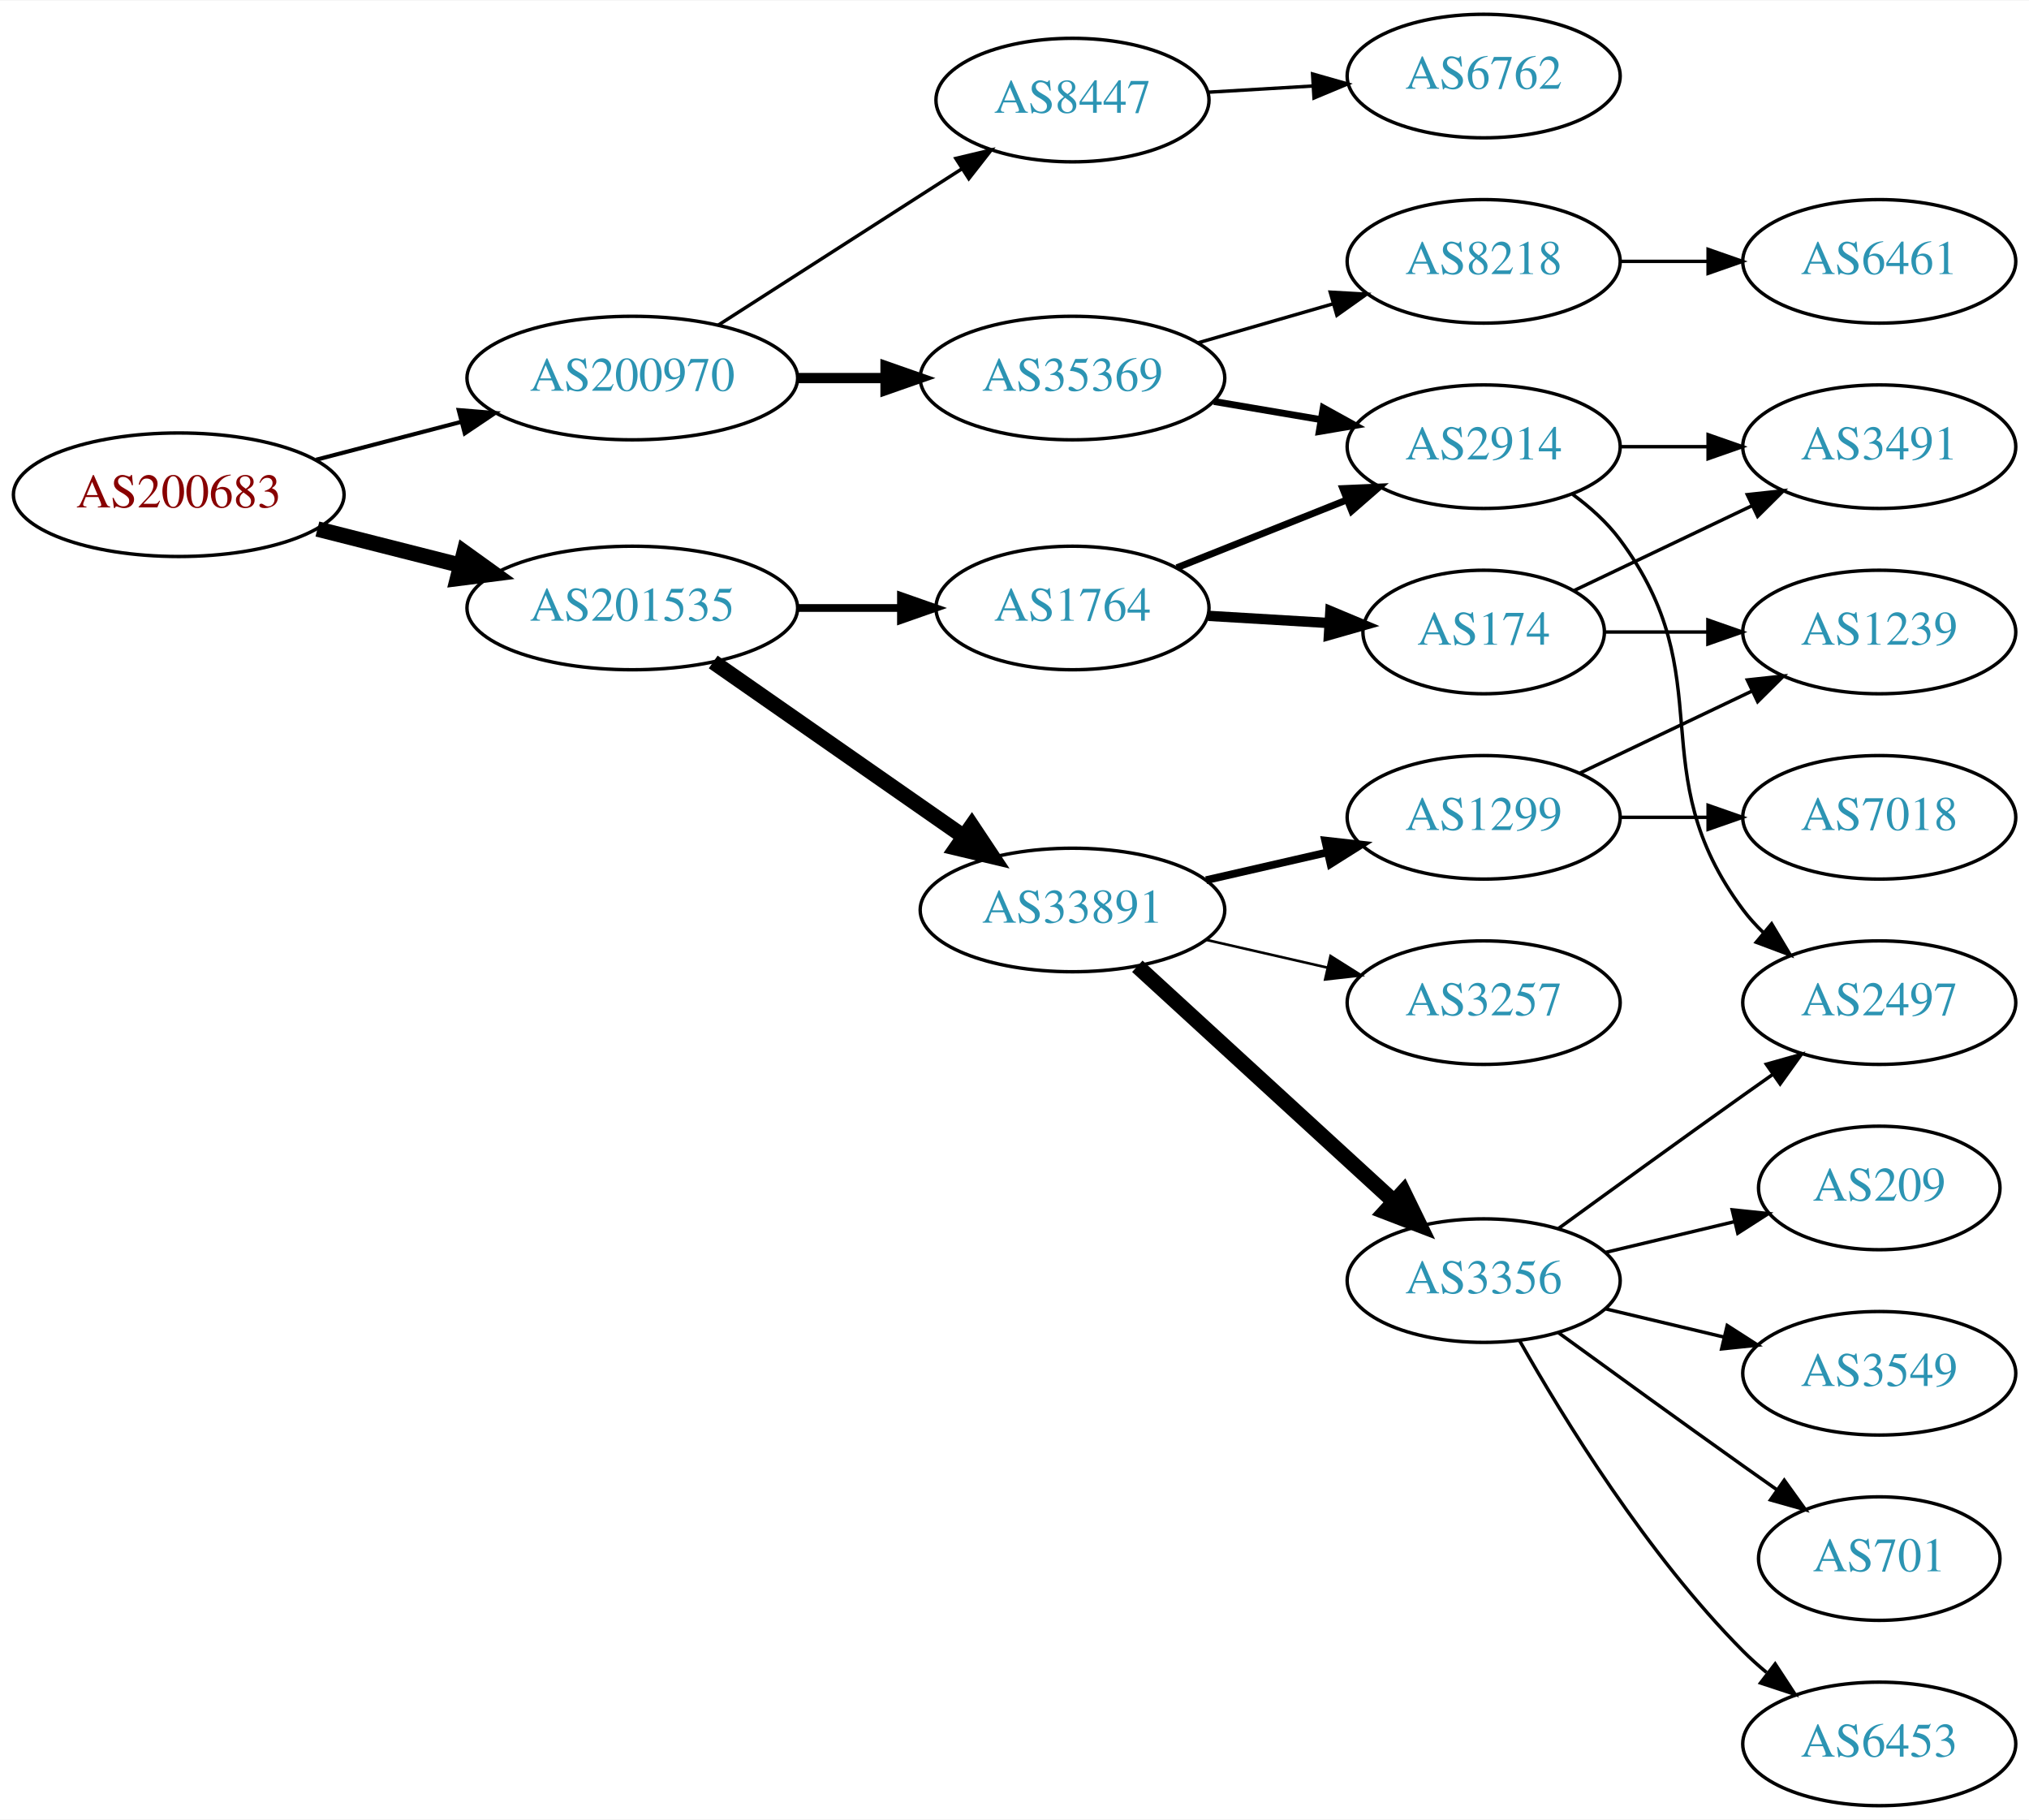
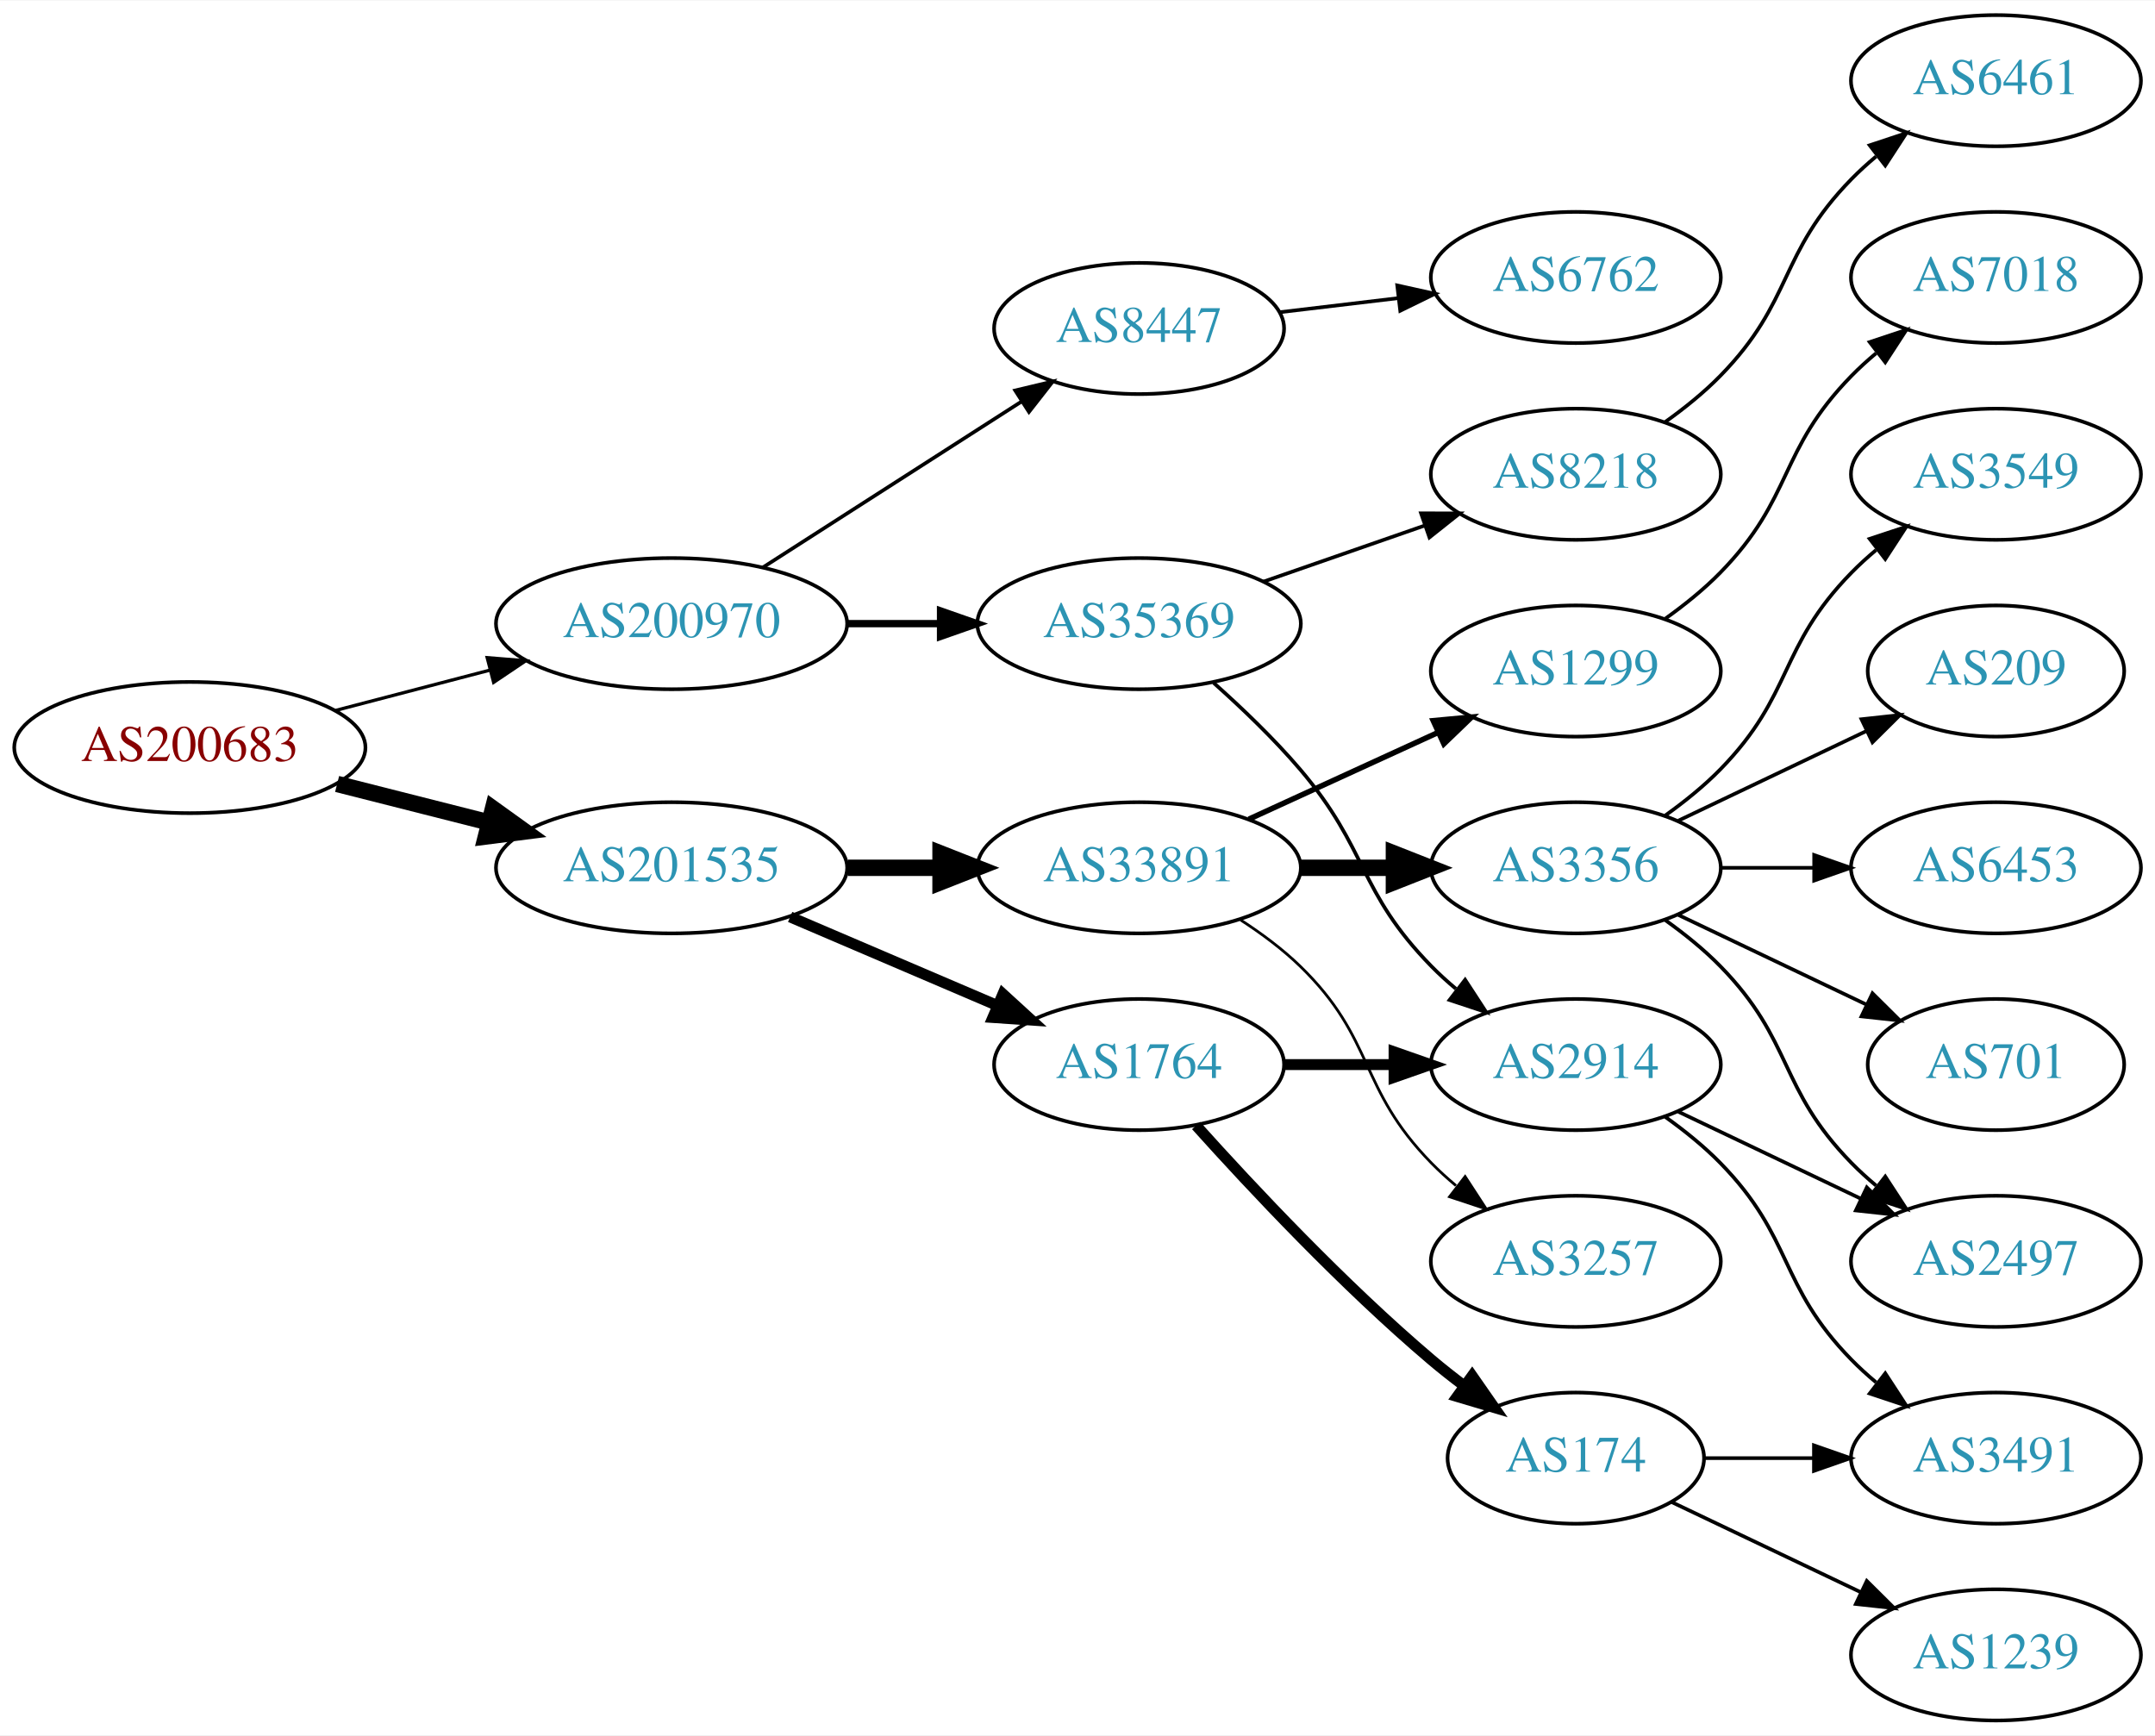
- <svg xmlns="http://www.w3.org/2000/svg" xmlns:xlink="http://www.w3.org/1999/xlink" width="591pt" height="530pt" viewBox="0.00 0.00 591.36 530.00">
-   <g id="graph0" class="graph" transform="scale(1 1) rotate(0) translate(4 526)">
-     <polygon fill="white" stroke="none" points="-4,4 -4,-526 587.361,-526 587.361,4 -4,4" />
+ <svg xmlns="http://www.w3.org/2000/svg" xmlns:xlink="http://www.w3.org/1999/xlink" width="591pt" height="476pt" viewBox="0.00 0.00 591.36 476.00">
+   <g id="graph0" class="graph" transform="scale(1 1) rotate(0) translate(4 472)">
+     <polygon fill="white" stroke="none" points="-4,4 -4,-472 587.361,-472 587.361,4 -4,4" />
    <g id="node1" class="node">
      <g id="a_node1">
        <a xlink:href="/asn/200683" xlink:title="AS200683 ~ Elektro Puehringer GmbH [AT]">
-           <ellipse fill="#ffffff" stroke="black" cx="48.096" cy="-382" rx="48.192" ry="18" />
-           <text text-anchor="middle" x="48.096" y="-378.3" font-family="Times,serif" font-size="14.00" fill="#880000">AS200683</text>
+           <ellipse fill="#ffffff" stroke="black" cx="48.096" cy="-267" rx="48.192" ry="18" />
+           <text text-anchor="middle" x="48.096" y="-263.3" font-family="Times,serif" font-size="14.00" fill="#880000">AS200683</text>
        </a>
      </g>
    </g>
    <g id="node2" class="node">
      <g id="a_node2">
        <a xlink:href="/asn/200970" xlink:title="AS200970 ~ Riepert Informationstechnologie OG [AT]">
-           <ellipse fill="#ffffff" stroke="black" cx="180.287" cy="-416" rx="48.192" ry="18" />
-           <text text-anchor="middle" x="180.287" y="-412.3" font-family="Times,serif" font-size="14.00" fill="#2c94b3">AS200970</text>
+           <ellipse fill="#ffffff" stroke="black" cx="180.287" cy="-301" rx="48.192" ry="18" />
+           <text text-anchor="middle" x="180.287" y="-297.3" font-family="Times,serif" font-size="14.00" fill="#2c94b3">AS200970</text>
        </a>
      </g>
    </g>
    <g id="edge1" class="edge">
-       <path fill="none" stroke="black" stroke-width="1.2" d="M88.157,-392.201C101.417,-395.664 116.402,-399.577 130.334,-403.216" />
-       <polygon fill="black" stroke="black" stroke-width="1.2" points="129.693,-406.666 140.253,-405.806 131.462,-399.893 129.693,-406.666" />
+       <path fill="none" stroke="black" stroke-width="0.9" d="M88.157,-277.201C101.417,-280.664 116.402,-284.577 130.334,-288.216" />
+       <polygon fill="black" stroke="black" stroke-width="0.9" points="129.693,-291.666 140.253,-290.806 131.462,-284.893 129.693,-291.666" />
    </g>
    <g id="node3" class="node">
      <g id="a_node3">
        <a xlink:href="/asn/201535" xlink:title="AS201535 ~ andom-tec [AT]">
-           <ellipse fill="#ffffff" stroke="black" cx="180.287" cy="-349" rx="48.192" ry="18" />
-           <text text-anchor="middle" x="180.287" y="-345.3" font-family="Times,serif" font-size="14.00" fill="#2c94b3">AS201535</text>
+           <ellipse fill="#ffffff" stroke="black" cx="180.287" cy="-234" rx="48.192" ry="18" />
+           <text text-anchor="middle" x="180.287" y="-230.3" font-family="Times,serif" font-size="14.00" fill="#2c94b3">AS201535</text>
        </a>
      </g>
    </g>
    <g id="edge2" class="edge">
-       <path fill="none" stroke="black" stroke-width="4.5" d="M88.511,-372.009C101.64,-368.682 116.428,-364.933 130.198,-361.443" />
-       <polygon fill="black" stroke="black" stroke-width="4.5" points="131.28,-365.231 140.006,-358.957 129.345,-357.597 131.28,-365.231" />
+       <path fill="none" stroke="black" stroke-width="4.5" d="M88.511,-257.009C101.64,-253.682 116.428,-249.933 130.198,-246.443" />
+       <polygon fill="black" stroke="black" stroke-width="4.5" points="131.28,-250.231 140.006,-243.957 129.345,-242.597 131.28,-250.231" />
    </g>
    <g id="node4" class="node">
      <g id="a_node4">
        <a xlink:href="/asn/35369" xlink:title="AS35369 ~ LINZAG-TELEKOM-AS [AT]">
-           <ellipse fill="#ffffff" stroke="black" cx="308.579" cy="-416" rx="44.393" ry="18" />
-           <text text-anchor="middle" x="308.579" y="-412.3" font-family="Times,serif" font-size="14.00" fill="#2c94b3">AS35369</text>
+           <ellipse fill="#ffffff" stroke="black" cx="308.579" cy="-301" rx="44.393" ry="18" />
+           <text text-anchor="middle" x="308.579" y="-297.3" font-family="Times,serif" font-size="14.00" fill="#2c94b3">AS35369</text>
        </a>
      </g>
    </g>
    <g id="edge3" class="edge">
-       <path fill="none" stroke="black" stroke-width="3" d="M228.673,-416C236.933,-416 245.578,-416 253.99,-416" />
-       <polygon fill="black" stroke="black" stroke-width="3" points="254.096,-419.5 264.096,-416 254.096,-412.5 254.096,-419.5" />
+       <path fill="none" stroke="black" stroke-width="2" d="M228.673,-301C236.933,-301 245.578,-301 253.99,-301" />
+       <polygon fill="black" stroke="black" stroke-width="2" points="254.096,-304.5 264.096,-301 254.096,-297.5 254.096,-304.5" />
    </g>
    <g id="node5" class="node">
      <g id="a_node5">
        <a xlink:href="/asn/8447" xlink:title="AS8447 ~ A1 Telekom Austria AG [AT]">
-           <ellipse fill="#ffffff" stroke="black" cx="308.579" cy="-497" rx="39.794" ry="18" />
-           <text text-anchor="middle" x="308.579" y="-493.3" font-family="Times,serif" font-size="14.00" fill="#2c94b3">AS8447</text>
+           <ellipse fill="#ffffff" stroke="black" cx="308.579" cy="-382" rx="39.794" ry="18" />
+           <text text-anchor="middle" x="308.579" y="-378.3" font-family="Times,serif" font-size="14.00" fill="#2c94b3">AS8447</text>
        </a>
      </g>
    </g>
    <g id="edge4" class="edge">
-       <path fill="none" stroke="black" d="M205.339,-431.426C225.467,-444.336 254.333,-462.849 276.263,-476.915" />
-       <polygon fill="black" stroke="black" points="274.584,-479.996 284.891,-482.449 278.363,-474.104 274.584,-479.996" />
-     </g>
-     <g id="node12" class="node">
-       <g id="a_node12">
+       <path fill="none" stroke="black" d="M205.339,-316.426C225.467,-329.336 254.333,-347.849 276.263,-361.915" />
+       <polygon fill="black" stroke="black" points="274.584,-364.996 284.891,-367.449 278.363,-359.104 274.584,-364.996" />
+     </g>
+     <g id="node10" class="node">
+       <g id="a_node10">
+         <a xlink:href="/asn/33891" xlink:title="AS33891 ~ CORE-BACKBONE GMBH GLOBAL NETWORK [DE]">
+           <ellipse fill="#ffffff" stroke="black" cx="308.579" cy="-234" rx="44.393" ry="18" />
+           <text text-anchor="middle" x="308.579" y="-230.3" font-family="Times,serif" font-size="14.00" fill="#2c94b3">AS33891</text>
+         </a>
+       </g>
+     </g>
+     <g id="edge9" class="edge">
+       <path fill="none" stroke="black" stroke-width="4.5" d="M228.673,-234C236.933,-234 245.578,-234 253.99,-234" />
+       <polygon fill="black" stroke="black" stroke-width="4.5" points="254.096,-237.938 264.096,-234 254.096,-230.063 254.096,-237.938" />
+     </g>
+     <g id="node11" class="node">
+       <g id="a_node11">
        <a xlink:href="/asn/1764" xlink:title="AS1764 ~ NEXTLAYER-AS [AT]">
-           <ellipse fill="#ffffff" stroke="black" cx="308.579" cy="-349" rx="39.794" ry="18" />
-           <text text-anchor="middle" x="308.579" y="-345.3" font-family="Times,serif" font-size="14.00" fill="#2c94b3">AS1764</text>
-         </a>
-       </g>
-     </g>
-     <g id="edge11" class="edge">
-       <path fill="none" stroke="black" stroke-width="2.25" d="M228.673,-349C238.439,-349 248.742,-349 258.565,-349" />
-       <polygon fill="black" stroke="black" stroke-width="2.25" points="258.584,-352.5 268.584,-349 258.584,-345.5 258.584,-352.5" />
-     </g>
-     <g id="node13" class="node">
-       <g id="a_node13">
-         <a xlink:href="/asn/33891" xlink:title="AS33891 ~ CORE-BACKBONE GMBH GLOBAL NETWORK [DE]">
-           <ellipse fill="#ffffff" stroke="black" cx="308.579" cy="-261" rx="44.393" ry="18" />
-           <text text-anchor="middle" x="308.579" y="-257.3" font-family="Times,serif" font-size="14.00" fill="#2c94b3">AS33891</text>
-         </a>
-       </g>
-     </g>
-     <g id="edge12" class="edge">
-       <path fill="none" stroke="black" stroke-width="4.5" d="M203.866,-333.267C224.249,-319.064 254.413,-298.046 276.963,-282.333" />
-       <polygon fill="black" stroke="black" stroke-width="4.5" points="279.242,-285.544 285.196,-276.596 274.74,-279.083 279.242,-285.544" />
+           <ellipse fill="#ffffff" stroke="black" cx="308.579" cy="-180" rx="39.794" ry="18" />
+           <text text-anchor="middle" x="308.579" y="-176.3" font-family="Times,serif" font-size="14.00" fill="#2c94b3">AS1764</text>
+         </a>
+       </g>
+     </g>
+     <g id="edge10" class="edge">
+       <path fill="none" stroke="black" stroke-width="3" d="M212.83,-220.513C229.967,-213.185 251.289,-204.069 269.363,-196.34" />
+       <polygon fill="black" stroke="black" stroke-width="3" points="271.205,-199.359 279.024,-192.21 268.453,-192.923 271.205,-199.359" />
    </g>
    <g id="node6" class="node">
      <g id="a_node6">
        <a xlink:href="/asn/2914" xlink:title="AS2914 ~ NTT America, Inc. [US]">
-           <ellipse fill="#ffffff" stroke="black" cx="428.422" cy="-396" rx="39.794" ry="18" />
-           <text text-anchor="middle" x="428.422" y="-392.3" font-family="Times,serif" font-size="14.00" fill="#2c94b3">AS2914</text>
+           <ellipse fill="#ffffff" stroke="black" cx="428.422" cy="-180" rx="39.794" ry="18" />
+           <text text-anchor="middle" x="428.422" y="-176.3" font-family="Times,serif" font-size="14.00" fill="#2c94b3">AS2914</text>
        </a>
      </g>
    </g>
    <g id="edge5" class="edge">
-       <path fill="none" stroke="black" stroke-width="2" d="M349.804,-409.173C359.806,-407.476 370.609,-405.642 380.885,-403.898" />
-       <polygon fill="black" stroke="black" stroke-width="2" points="381.664,-407.316 390.937,-402.192 380.493,-400.415 381.664,-407.316" />
+       <path fill="none" stroke="black" d="M329.018,-284.774C336.807,-277.832 345.614,-269.401 352.775,-261 371.487,-239.049 368.603,-227.617 388.775,-207 390.868,-204.861 393.151,-202.782 395.528,-200.79" />
+       <polygon fill="black" stroke="black" points="398.046,-203.268 403.828,-194.389 393.771,-197.725 398.046,-203.268" />
    </g>
    <g id="node7" class="node">
      <g id="a_node7">
        <a xlink:href="/asn/8218" xlink:title="AS8218 ~ legacy Neotelecoms [FR]">
-           <ellipse fill="#ffffff" stroke="black" cx="428.422" cy="-450" rx="39.794" ry="18" />
-           <text text-anchor="middle" x="428.422" y="-446.3" font-family="Times,serif" font-size="14.00" fill="#2c94b3">AS8218</text>
+           <ellipse fill="#ffffff" stroke="black" cx="428.422" cy="-342" rx="39.794" ry="18" />
+           <text text-anchor="middle" x="428.422" y="-338.3" font-family="Times,serif" font-size="14.00" fill="#2c94b3">AS8218</text>
        </a>
      </g>
    </g>
    <g id="edge6" class="edge">
-       <path fill="none" stroke="black" d="M345.255,-426.293C357.671,-429.876 371.727,-433.931 384.658,-437.662" />
-       <polygon fill="black" stroke="black" points="383.703,-441.029 394.281,-440.438 385.643,-434.303 383.703,-441.029" />
-     </g>
-     <g id="node11" class="node">
-       <g id="a_node11">
-         <a xlink:href="/asn/6762" xlink:title="AS6762 ~ TELECOM ITALIA SPARKLE S.p.A. [IT]">
-           <ellipse fill="#ffffff" stroke="black" cx="428.422" cy="-504" rx="39.794" ry="18" />
-           <text text-anchor="middle" x="428.422" y="-500.3" font-family="Times,serif" font-size="14.00" fill="#2c94b3">AS6762</text>
-         </a>
-       </g>
-     </g>
-     <g id="edge10" class="edge">
-       <path fill="none" stroke="black" d="M348.165,-499.292C357.932,-499.872 368.548,-500.503 378.742,-501.108" />
-       <polygon fill="black" stroke="black" points="378.559,-504.604 388.749,-501.703 378.974,-497.616 378.559,-504.604" />
+       <path fill="none" stroke="black" d="M342.718,-312.53C356.436,-317.302 372.475,-322.883 386.885,-327.896" />
+       <polygon fill="black" stroke="black" points="385.956,-331.279 396.551,-331.26 388.257,-324.668 385.956,-331.279" />
    </g>
    <g id="node8" class="node">
      <g id="a_node8">
+         <a xlink:href="/asn/6762" xlink:title="AS6762 ~ TELECOM ITALIA SPARKLE S.p.A. [IT]">
+           <ellipse fill="#ffffff" stroke="black" cx="428.422" cy="-396" rx="39.794" ry="18" />
+           <text text-anchor="middle" x="428.422" y="-392.3" font-family="Times,serif" font-size="14.00" fill="#2c94b3">AS6762</text>
+         </a>
+       </g>
+     </g>
+     <g id="edge7" class="edge">
+       <path fill="none" stroke="black" d="M347.189,-386.468C357.5,-387.693 368.818,-389.038 379.618,-390.321" />
+       <polygon fill="black" stroke="black" points="379.421,-393.822 389.765,-391.526 380.247,-386.871 379.421,-393.822" />
+     </g>
+     <g id="node19" class="node">
+       <g id="a_node19">
        <a xlink:href="/asn/2497" xlink:title="AS2497 ~ Internet Initiative Japan Inc. [JP]">
-           <ellipse fill="#ffffff" stroke="black" cx="543.715" cy="-234" rx="39.794" ry="18" />
-           <text text-anchor="middle" x="543.715" y="-230.3" font-family="Times,serif" font-size="14.00" fill="#2c94b3">AS2497</text>
-         </a>
-       </g>
-     </g>
-     <g id="edge7" class="edge">
-       <path fill="none" stroke="black" d="M454.352,-382.118C459.428,-378.389 464.346,-373.984 468.068,-369 498.339,-328.458 473.797,-301.542 504.068,-261 505.813,-258.664 507.82,-256.455 509.983,-254.383" />
-       <polygon fill="black" stroke="black" points="512.343,-256.973 517.784,-247.882 507.861,-251.595 512.343,-256.973" />
+           <ellipse fill="#ffffff" stroke="black" cx="543.715" cy="-126" rx="39.794" ry="18" />
+           <text text-anchor="middle" x="543.715" y="-122.3" font-family="Times,serif" font-size="14.00" fill="#2c94b3">AS2497</text>
+         </a>
+       </g>
+     </g>
+     <g id="edge25" class="edge">
+       <path fill="none" stroke="black" d="M456.558,-167.066C471.552,-159.919 490.373,-150.948 506.596,-143.215" />
+       <polygon fill="black" stroke="black" points="508.278,-146.291 515.799,-138.829 505.266,-139.972 508.278,-146.291" />
+     </g>
+     <g id="node21" class="node">
+       <g id="a_node21">
+         <a xlink:href="/asn/3491" xlink:title="AS3491 ~ PCCW Global, Inc. [US]">
+           <ellipse fill="#ffffff" stroke="black" cx="543.715" cy="-72" rx="39.794" ry="18" />
+           <text text-anchor="middle" x="543.715" y="-68.3" font-family="Times,serif" font-size="14.00" fill="#2c94b3">AS3491</text>
+         </a>
+       </g>
+     </g>
+     <g id="edge24" class="edge">
+       <path fill="none" stroke="black" d="M453.016,-165.611C458.272,-161.852 463.603,-157.563 468.068,-153 488.24,-132.383 483.896,-119.617 504.068,-99 506.161,-96.861 508.444,-94.782 510.821,-92.79" />
+       <polygon fill="black" stroke="black" points="513.339,-95.268 519.121,-86.389 509.064,-89.725 513.339,-95.268" />
    </g>
    <g id="node9" class="node">
      <g id="a_node9">
-         <a xlink:href="/asn/3491" xlink:title="AS3491 ~ PCCW Global, Inc. [US]">
-           <ellipse fill="#ffffff" stroke="black" cx="543.715" cy="-396" rx="39.794" ry="18" />
-           <text text-anchor="middle" x="543.715" y="-392.3" font-family="Times,serif" font-size="14.00" fill="#2c94b3">AS3491</text>
-         </a>
-       </g>
-     </g>
-     <g id="edge8" class="edge">
-       <path fill="none" stroke="black" d="M468.094,-396C476.297,-396 485.061,-396 493.593,-396" />
-       <polygon fill="black" stroke="black" points="493.832,-399.5 503.832,-396 493.832,-392.5 493.832,-399.5" />
-     </g>
-     <g id="node10" class="node">
-       <g id="a_node10">
        <a xlink:href="/asn/6461" xlink:title="AS6461 ~ Zayo Bandwidth [US]">
          <ellipse fill="#ffffff" stroke="black" cx="543.715" cy="-450" rx="39.794" ry="18" />
          <text text-anchor="middle" x="543.715" y="-446.3" font-family="Times,serif" font-size="14.00" fill="#2c94b3">AS6461</text>
        </a>
      </g>
    </g>
-     <g id="edge9" class="edge">
-       <path fill="none" stroke="black" d="M468.094,-450C476.297,-450 485.061,-450 493.593,-450" />
-       <polygon fill="black" stroke="black" points="493.832,-453.5 503.832,-450 493.832,-446.5 493.832,-453.5" />
-     </g>
-     <g id="edge13" class="edge">
-       <path fill="none" stroke="black" stroke-width="2" d="M339.012,-360.739C353.916,-366.683 372.212,-373.98 388.285,-380.391" />
-       <polygon fill="black" stroke="black" stroke-width="2" points="387.371,-383.794 397.956,-384.248 389.964,-377.292 387.371,-383.794" />
-     </g>
-     <g id="node14" class="node">
-       <g id="a_node14">
-         <a xlink:href="/asn/174" xlink:title="AS174 ~ Cogent Communications [US]">
-           <ellipse fill="#ffffff" stroke="black" cx="428.422" cy="-342" rx="35.194" ry="18" />
-           <text text-anchor="middle" x="428.422" y="-338.3" font-family="Times,serif" font-size="14.00" fill="#2c94b3">AS174</text>
-         </a>
-       </g>
-     </g>
-     <g id="edge14" class="edge">
-       <path fill="none" stroke="black" stroke-width="3" d="M348.165,-346.708C359.369,-346.042 371.69,-345.311 383.21,-344.626" />
-       <polygon fill="black" stroke="black" stroke-width="3" points="383.735,-348.101 393.51,-344.014 383.32,-341.114 383.735,-348.101" />
-     </g>
-     <g id="node15" class="node">
-       <g id="a_node15">
+     <g id="edge8" class="edge">
+       <path fill="none" stroke="black" d="M453.016,-356.389C458.272,-360.148 463.603,-364.437 468.068,-369 488.24,-389.617 483.896,-402.383 504.068,-423 506.161,-425.139 508.444,-427.218 510.821,-429.21" />
+       <polygon fill="black" stroke="black" points="509.064,-432.275 519.121,-435.611 513.339,-426.732 509.064,-432.275" />
+     </g>
+     <g id="node12" class="node">
+       <g id="a_node12">
        <a xlink:href="/asn/3356" xlink:title="AS3356 ~ Level 3 Parent, LLC [US]">
-           <ellipse fill="#ffffff" stroke="black" cx="428.422" cy="-153" rx="39.794" ry="18" />
-           <text text-anchor="middle" x="428.422" y="-149.3" font-family="Times,serif" font-size="14.00" fill="#2c94b3">AS3356</text>
-         </a>
-       </g>
-     </g>
-     <g id="edge15" class="edge">
-       <path fill="none" stroke="black" stroke-width="4.5" d="M327.477,-244.597C347.405,-226.333 379.762,-196.678 402.24,-176.079" />
-       <polygon fill="black" stroke="black" stroke-width="4.5" points="405.03,-178.863 409.742,-169.203 399.709,-173.057 405.03,-178.863" />
-     </g>
-     <g id="node16" class="node">
-       <g id="a_node16">
+           <ellipse fill="#ffffff" stroke="black" cx="428.422" cy="-234" rx="39.794" ry="18" />
+           <text text-anchor="middle" x="428.422" y="-230.3" font-family="Times,serif" font-size="14.00" fill="#2c94b3">AS3356</text>
+         </a>
+       </g>
+     </g>
+     <g id="edge11" class="edge">
+       <path fill="none" stroke="black" stroke-width="4.5" d="M352.79,-234C361.103,-234 369.865,-234 378.348,-234" />
+       <polygon fill="black" stroke="black" stroke-width="4.5" points="378.506,-237.938 388.506,-234 378.506,-230.063 378.506,-237.938" />
+     </g>
+     <g id="node13" class="node">
+       <g id="a_node13">
        <a xlink:href="/asn/1299" xlink:title="AS1299 ~ Telia Carrier [EU]">
          <ellipse fill="#ffffff" stroke="black" cx="428.422" cy="-288" rx="39.794" ry="18" />
          <text text-anchor="middle" x="428.422" y="-284.3" font-family="Times,serif" font-size="14.00" fill="#2c94b3">AS1299</text>
        </a>
      </g>
    </g>
-     <g id="edge16" class="edge">
-       <path fill="none" stroke="black" stroke-width="2.25" d="M347.514,-269.692C358.754,-272.267 371.167,-275.111 382.79,-277.774" />
-       <polygon fill="black" stroke="black" stroke-width="2.25" points="382.223,-281.235 392.752,-280.057 383.786,-274.412 382.223,-281.235" />
+     <g id="edge12" class="edge">
+       <path fill="none" stroke="black" stroke-width="1.5" d="M338.709,-247.348C354.32,-254.502 373.717,-263.391 390.39,-271.03" />
+       <polygon fill="black" stroke="black" stroke-width="1.5" points="389.293,-274.378 399.842,-275.362 392.209,-268.014 389.293,-274.378" />
+     </g>
+     <g id="node14" class="node">
+       <g id="a_node14">
+         <a xlink:href="/asn/3257" xlink:title="AS3257 ~ GTT [DE]">
+           <ellipse fill="#ffffff" stroke="black" cx="428.422" cy="-126" rx="39.794" ry="18" />
+           <text text-anchor="middle" x="428.422" y="-122.3" font-family="Times,serif" font-size="14.00" fill="#2c94b3">AS3257</text>
+         </a>
+       </g>
+     </g>
+     <g id="edge13" class="edge">
+       <path fill="none" stroke="black" stroke-width="0.75" d="M336.463,-219.671C342.187,-215.964 347.953,-211.682 352.775,-207 373.468,-186.906 368.603,-173.617 388.775,-153 390.868,-150.861 393.151,-148.782 395.528,-146.79" />
+       <polygon fill="black" stroke="black" stroke-width="0.75" points="398.046,-149.268 403.828,-140.389 393.771,-143.725 398.046,-149.268" />
+     </g>
+     <g id="edge20" class="edge">
+       <path fill="none" stroke="black" stroke-width="3" d="M348.492,-180C358.045,-180 368.395,-180 378.357,-180" />
+       <polygon fill="black" stroke="black" stroke-width="3" points="378.55,-183.5 388.55,-180 378.55,-176.5 378.55,-183.5" />
+     </g>
+     <g id="node20" class="node">
+       <g id="a_node20">
+         <a xlink:href="/asn/174" xlink:title="AS174 ~ Cogent Communications [US]">
+           <ellipse fill="#ffffff" stroke="black" cx="428.422" cy="-72" rx="35.194" ry="18" />
+           <text text-anchor="middle" x="428.422" y="-68.3" font-family="Times,serif" font-size="14.00" fill="#2c94b3">AS174</text>
+         </a>
+       </g>
+     </g>
+     <g id="edge19" class="edge">
+       <path fill="none" stroke="black" stroke-width="3" d="M324.225,-163.275C339.526,-146.235 364.623,-119.477 388.775,-99 391.627,-96.582 394.692,-94.167 397.804,-91.831" />
+       <polygon fill="black" stroke="black" stroke-width="3" points="399.977,-94.578 406.032,-85.884 395.877,-88.905 399.977,-94.578" />
+     </g>
+     <g id="node15" class="node">
+       <g id="a_node15">
+         <a xlink:href="/asn/701" xlink:title="AS701 ~ UUNET [US]">
+           <ellipse fill="#ffffff" stroke="black" cx="543.715" cy="-180" rx="35.194" ry="18" />
+           <text text-anchor="middle" x="543.715" y="-176.3" font-family="Times,serif" font-size="14.00" fill="#2c94b3">AS701</text>
+         </a>
+       </g>
+     </g>
+     <g id="edge14" class="edge">
+       <path fill="none" stroke="black" d="M456.558,-221.066C471.99,-213.71 491.475,-204.423 508.01,-196.541" />
+       <polygon fill="black" stroke="black" points="509.831,-199.551 517.352,-192.089 506.819,-193.232 509.831,-199.551" />
+     </g>
+     <g id="node16" class="node">
+       <g id="a_node16">
+         <a xlink:href="/asn/3549" xlink:title="AS3549 ~ Level 3 Parent, LLC [US]">
+           <ellipse fill="#ffffff" stroke="black" cx="543.715" cy="-342" rx="39.794" ry="18" />
+           <text text-anchor="middle" x="543.715" y="-338.3" font-family="Times,serif" font-size="14.00" fill="#2c94b3">AS3549</text>
+         </a>
+       </g>
+     </g>
+     <g id="edge15" class="edge">
+       <path fill="none" stroke="black" d="M453.016,-248.389C458.272,-252.148 463.603,-256.437 468.068,-261 488.24,-281.617 483.896,-294.383 504.068,-315 506.161,-317.139 508.444,-319.218 510.821,-321.21" />
+       <polygon fill="black" stroke="black" points="509.064,-324.275 519.121,-327.611 513.339,-318.732 509.064,-324.275" />
    </g>
    <g id="node17" class="node">
      <g id="a_node17">
-         <a xlink:href="/asn/3257" xlink:title="AS3257 ~ GTT [DE]">
-           <ellipse fill="#ffffff" stroke="black" cx="428.422" cy="-234" rx="39.794" ry="18" />
-           <text text-anchor="middle" x="428.422" y="-230.3" font-family="Times,serif" font-size="14.00" fill="#2c94b3">AS3257</text>
+         <a xlink:href="/asn/209" xlink:title="AS209 ~ CenturyLink Communications, LLC [US]">
+           <ellipse fill="#ffffff" stroke="black" cx="543.715" cy="-288" rx="35.194" ry="18" />
+           <text text-anchor="middle" x="543.715" y="-284.3" font-family="Times,serif" font-size="14.00" fill="#2c94b3">AS209</text>
+         </a>
+       </g>
+     </g>
+     <g id="edge16" class="edge">
+       <path fill="none" stroke="black" d="M456.558,-246.934C471.99,-254.29 491.475,-263.577 508.01,-271.459" />
+       <polygon fill="black" stroke="black" points="506.819,-274.768 517.352,-275.911 509.831,-268.449 506.819,-274.768" />
+     </g>
+     <g id="node18" class="node">
+       <g id="a_node18">
+         <a xlink:href="/asn/6453" xlink:title="AS6453 ~ TATA COMMUNICATIONS (AMERICA) INC [US]">
+           <ellipse fill="#ffffff" stroke="black" cx="543.715" cy="-234" rx="39.794" ry="18" />
+           <text text-anchor="middle" x="543.715" y="-230.3" font-family="Times,serif" font-size="14.00" fill="#2c94b3">AS6453</text>
        </a>
      </g>
    </g>
    <g id="edge17" class="edge">
-       <path fill="none" stroke="black" stroke-width="0.75" d="M347.514,-252.308C358.754,-249.733 371.167,-246.889 382.79,-244.226" />
-       <polygon fill="black" stroke="black" stroke-width="0.75" points="383.786,-247.588 392.752,-241.943 382.223,-240.765 383.786,-247.588" />
+       <path fill="none" stroke="black" d="M468.094,-234C476.297,-234 485.061,-234 493.593,-234" />
+       <polygon fill="black" stroke="black" points="493.832,-237.5 503.832,-234 493.832,-230.5 493.832,-237.5" />
+     </g>
+     <g id="edge18" class="edge">
+       <path fill="none" stroke="black" d="M453.016,-219.611C458.272,-215.852 463.603,-211.563 468.068,-207 488.24,-186.383 483.896,-173.617 504.068,-153 506.161,-150.861 508.444,-148.782 510.821,-146.79" />
+       <polygon fill="black" stroke="black" points="513.339,-149.268 519.121,-140.389 509.064,-143.725 513.339,-149.268" />
+     </g>
+     <g id="node23" class="node">
+       <g id="a_node23">
+         <a xlink:href="/asn/7018" xlink:title="AS7018 ~ AT&amp;T Services, Inc. [US]">
+           <ellipse fill="#ffffff" stroke="black" cx="543.715" cy="-396" rx="39.794" ry="18" />
+           <text text-anchor="middle" x="543.715" y="-392.3" font-family="Times,serif" font-size="14.00" fill="#2c94b3">AS7018</text>
+         </a>
+       </g>
    </g>
    <g id="edge23" class="edge">
-       <path fill="none" stroke="black" d="M454.847,-354.119C470.149,-361.413 489.873,-370.814 506.755,-378.86" />
-       <polygon fill="black" stroke="black" points="505.262,-382.026 515.795,-383.169 508.274,-375.707 505.262,-382.026" />
+       <path fill="none" stroke="black" d="M453.016,-302.389C458.272,-306.148 463.603,-310.437 468.068,-315 488.24,-335.617 483.896,-348.383 504.068,-369 506.161,-371.139 508.444,-373.218 510.821,-375.21" />
+       <polygon fill="black" stroke="black" points="509.064,-378.275 519.121,-381.611 513.339,-372.732 509.064,-378.275" />
+     </g>
+     <g id="edge21" class="edge">
+       <path fill="none" stroke="black" d="M463.721,-72C473.098,-72 483.448,-72 493.483,-72" />
+       <polygon fill="black" stroke="black" points="493.771,-75.5 503.771,-72 493.771,-68.5 493.771,-75.5" />
    </g>
    <g id="node22" class="node">
      <g id="a_node22">
        <a xlink:href="/asn/1239" xlink:title="AS1239 ~ Sprint [US]">
-           <ellipse fill="#ffffff" stroke="black" cx="543.715" cy="-342" rx="39.794" ry="18" />
-           <text text-anchor="middle" x="543.715" y="-338.3" font-family="Times,serif" font-size="14.00" fill="#2c94b3">AS1239</text>
-         </a>
-       </g>
-     </g>
-     <g id="edge24" class="edge">
-       <path fill="none" stroke="black" d="M463.721,-342C473.098,-342 483.448,-342 493.483,-342" />
-       <polygon fill="black" stroke="black" points="493.771,-345.5 503.771,-342 493.771,-338.5 493.771,-345.5" />
-     </g>
-     <g id="edge19" class="edge">
-       <path fill="none" stroke="black" d="M450.27,-168.222C465.204,-179.091 485.817,-194.025 504.068,-207 506.888,-209.005 509.831,-211.085 512.78,-213.159" />
-       <polygon fill="black" stroke="black" points="510.807,-216.05 521.004,-218.926 514.826,-210.319 510.807,-216.05" />
-     </g>
-     <g id="node18" class="node">
-       <g id="a_node18">
-         <a xlink:href="/asn/3549" xlink:title="AS3549 ~ Level 3 Parent, LLC [US]">
-           <ellipse fill="#ffffff" stroke="black" cx="543.715" cy="-126" rx="39.794" ry="18" />
-           <text text-anchor="middle" x="543.715" y="-122.3" font-family="Times,serif" font-size="14.00" fill="#2c94b3">AS3549</text>
-         </a>
-       </g>
-     </g>
-     <g id="edge18" class="edge">
-       <path fill="none" stroke="black" d="M464.029,-144.752C474.9,-142.162 487.054,-139.265 498.497,-136.538" />
-       <polygon fill="black" stroke="black" points="499.403,-139.92 508.319,-134.197 497.78,-133.111 499.403,-139.92" />
-     </g>
-     <g id="node19" class="node">
-       <g id="a_node19">
-         <a xlink:href="/asn/701" xlink:title="AS701 ~ UUNET [US]">
-           <ellipse fill="#ffffff" stroke="black" cx="543.715" cy="-72" rx="35.194" ry="18" />
-           <text text-anchor="middle" x="543.715" y="-68.3" font-family="Times,serif" font-size="14.00" fill="#2c94b3">AS701</text>
-         </a>
-       </g>
-     </g>
-     <g id="edge20" class="edge">
-       <path fill="none" stroke="black" d="M450.27,-137.778C465.204,-126.909 485.817,-111.975 504.068,-99 507.278,-96.718 510.647,-94.339 514.002,-91.982" />
-       <polygon fill="black" stroke="black" points="516.03,-94.834 522.213,-86.23 512.014,-89.101 516.03,-94.834" />
-     </g>
-     <g id="node20" class="node">
-       <g id="a_node20">
-         <a xlink:href="/asn/6453" xlink:title="AS6453 ~ TATA COMMUNICATIONS (AMERICA) INC [US]">
          <ellipse fill="#ffffff" stroke="black" cx="543.715" cy="-18" rx="39.794" ry="18" />
-           <text text-anchor="middle" x="543.715" y="-14.3" font-family="Times,serif" font-size="14.00" fill="#2c94b3">AS6453</text>
-         </a>
-       </g>
-     </g>
-     <g id="edge21" class="edge">
-       <path fill="none" stroke="black" d="M438.881,-135.51C451.663,-112.904 476.095,-73.114 504.068,-45 506.179,-42.879 508.475,-40.812 510.86,-38.829" />
-       <polygon fill="black" stroke="black" points="513.376,-41.31 519.176,-32.444 509.113,-35.758 513.376,-41.31" />
-     </g>
-     <g id="node21" class="node">
-       <g id="a_node21">
-         <a xlink:href="/asn/209" xlink:title="AS209 ~ CenturyLink Communications, LLC [US]">
-           <ellipse fill="#ffffff" stroke="black" cx="543.715" cy="-180" rx="35.194" ry="18" />
-           <text text-anchor="middle" x="543.715" y="-176.3" font-family="Times,serif" font-size="14.00" fill="#2c94b3">AS209</text>
+           <text text-anchor="middle" x="543.715" y="-14.3" font-family="Times,serif" font-size="14.00" fill="#2c94b3">AS1239</text>
        </a>
      </g>
    </g>
    <g id="edge22" class="edge">
-       <path fill="none" stroke="black" d="M464.029,-161.248C475.823,-164.058 489.128,-167.229 501.396,-170.153" />
-       <polygon fill="black" stroke="black" points="500.862,-173.624 511.401,-172.537 502.484,-166.814 500.862,-173.624" />
-     </g>
-     <g id="edge25" class="edge">
-       <path fill="none" stroke="black" d="M456.558,-300.934C471.552,-308.081 490.373,-317.052 506.596,-324.785" />
-       <polygon fill="black" stroke="black" points="505.266,-328.028 515.799,-329.171 508.278,-321.709 505.266,-328.028" />
-     </g>
-     <g id="node23" class="node">
-       <g id="a_node23">
-         <a xlink:href="/asn/7018" xlink:title="AS7018 ~ AT&amp;T Services, Inc. [US]">
-           <ellipse fill="#ffffff" stroke="black" cx="543.715" cy="-288" rx="39.794" ry="18" />
-           <text text-anchor="middle" x="543.715" y="-284.3" font-family="Times,serif" font-size="14.00" fill="#2c94b3">AS7018</text>
-         </a>
-       </g>
-     </g>
-     <g id="edge26" class="edge">
-       <path fill="none" stroke="black" d="M468.094,-288C476.297,-288 485.061,-288 493.593,-288" />
-       <polygon fill="black" stroke="black" points="493.832,-291.5 503.832,-288 493.832,-284.5 493.832,-291.5" />
+       <path fill="none" stroke="black" d="M454.847,-59.881C470.149,-52.587 489.873,-43.187 506.755,-35.14" />
+       <polygon fill="black" stroke="black" points="508.274,-38.293 515.795,-30.831 505.262,-31.974 508.274,-38.293" />
    </g>
  </g>
</svg>
